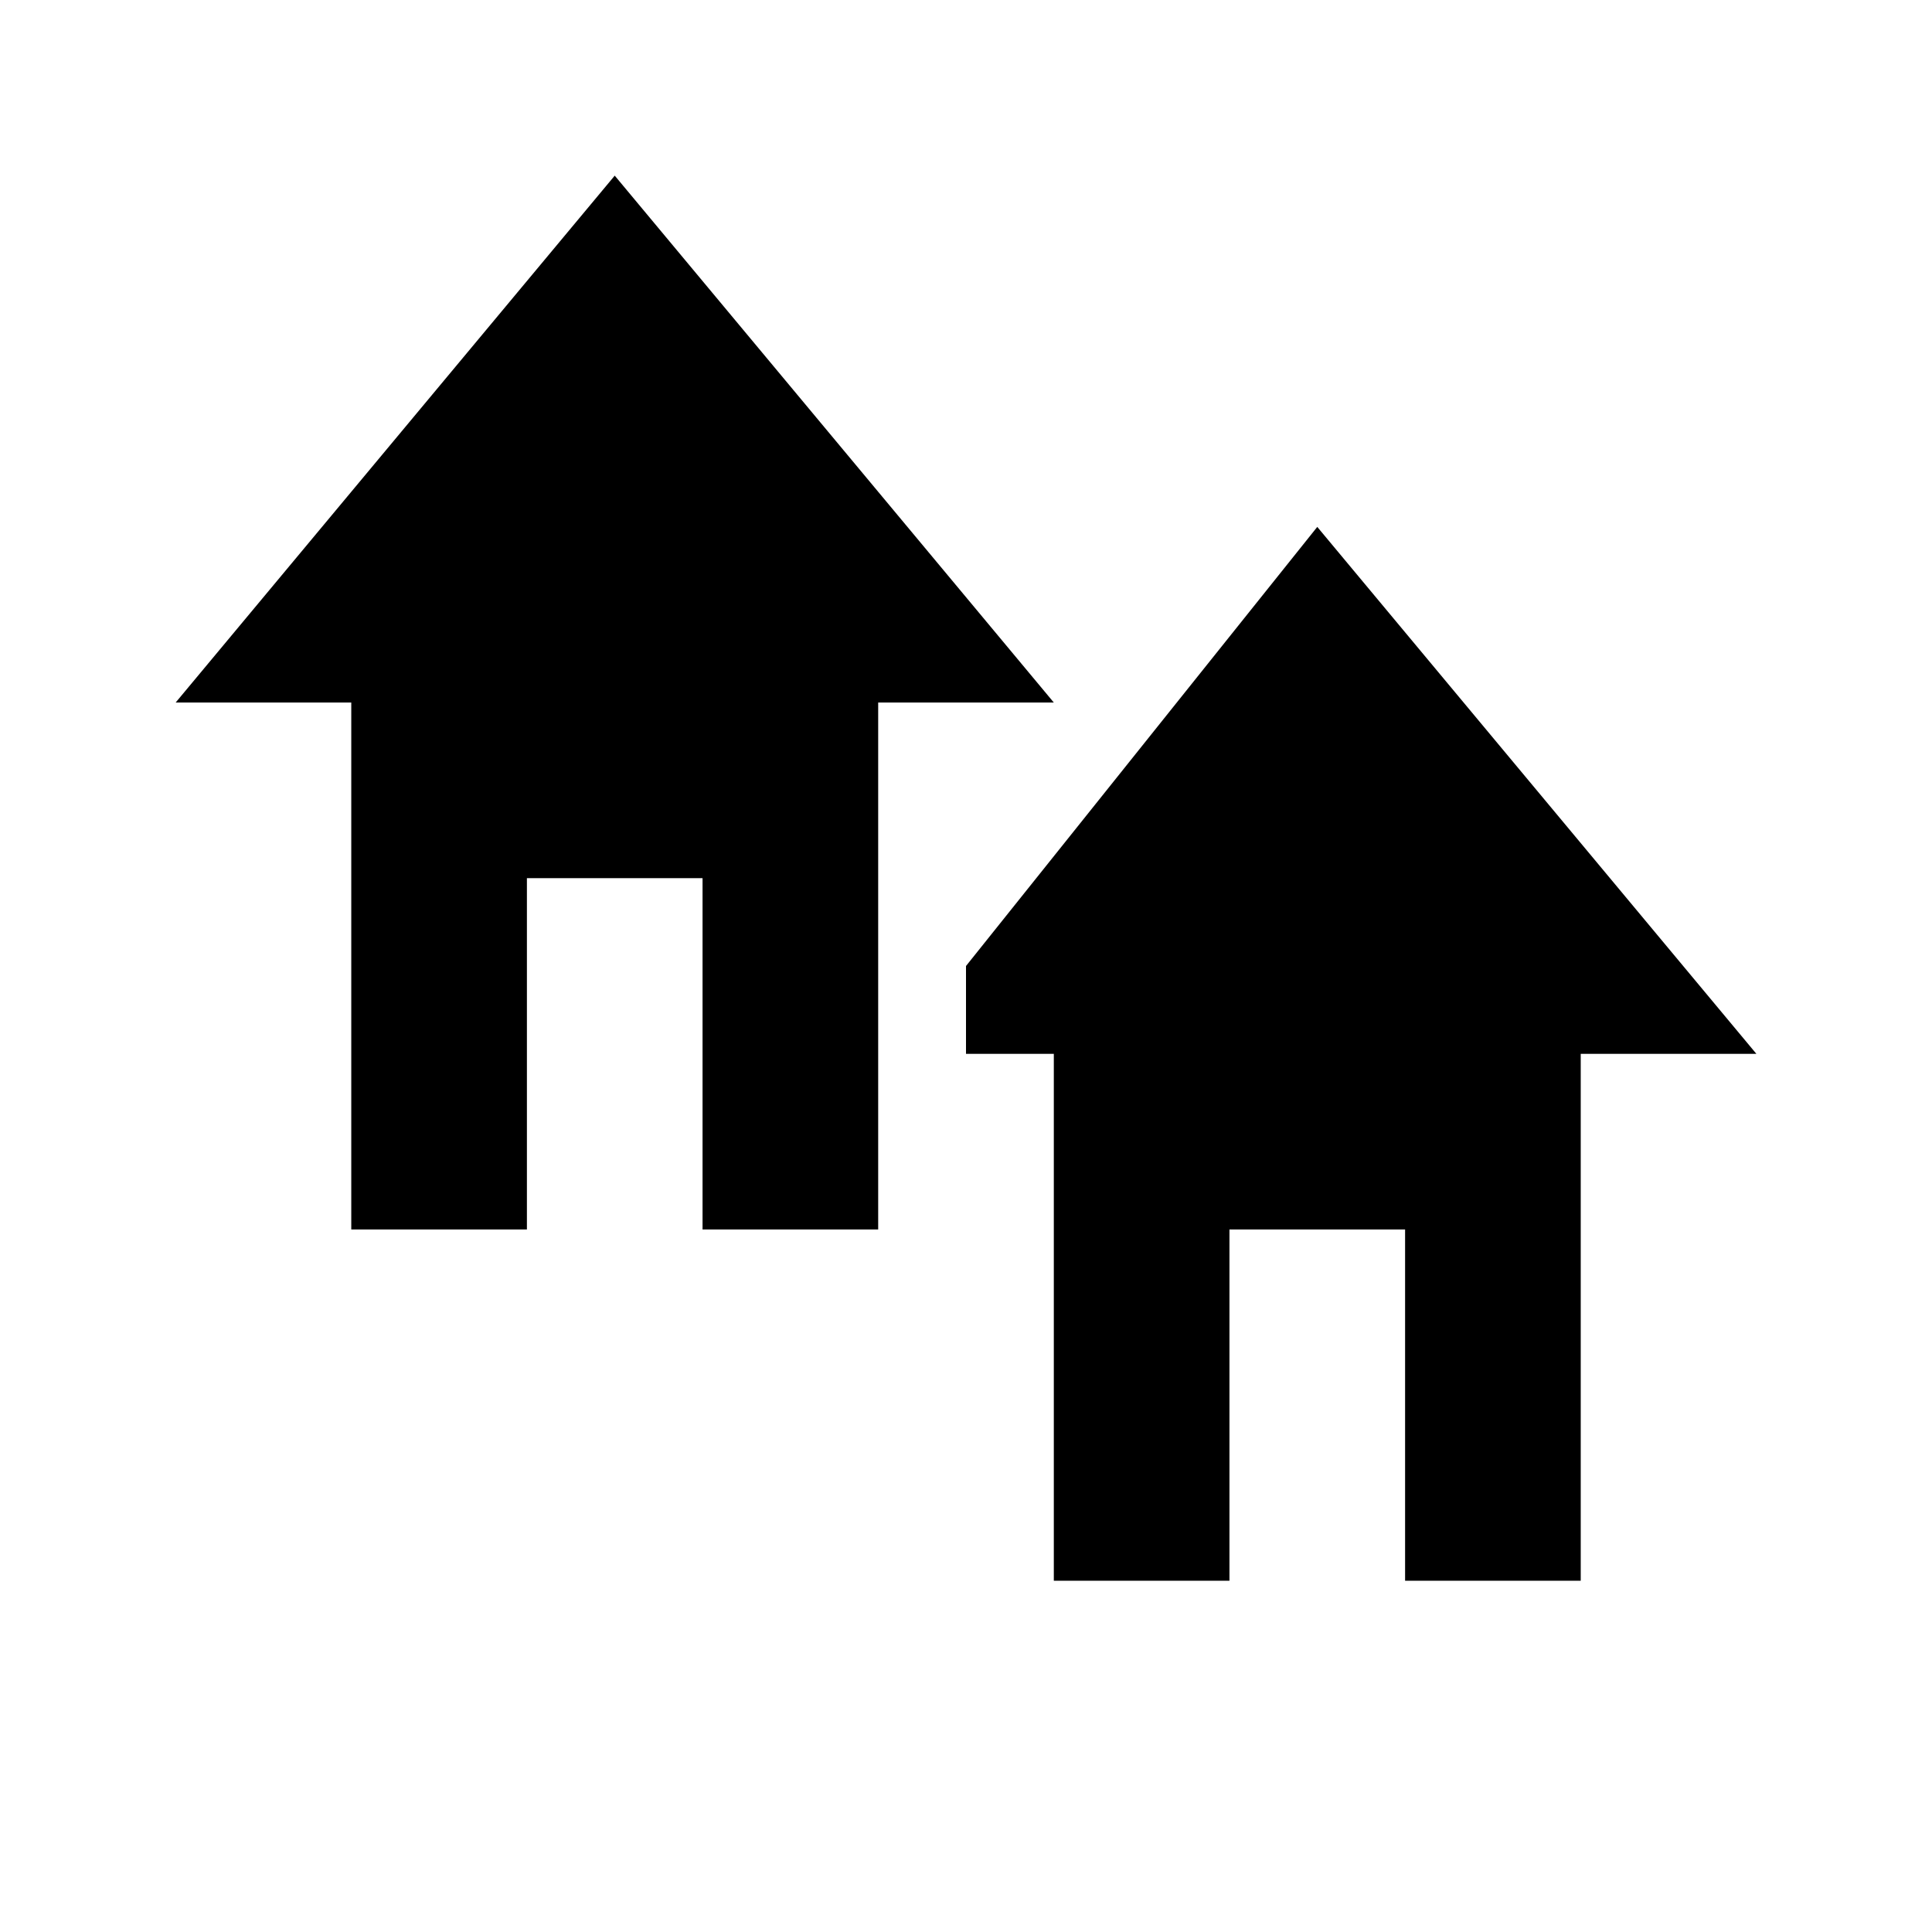
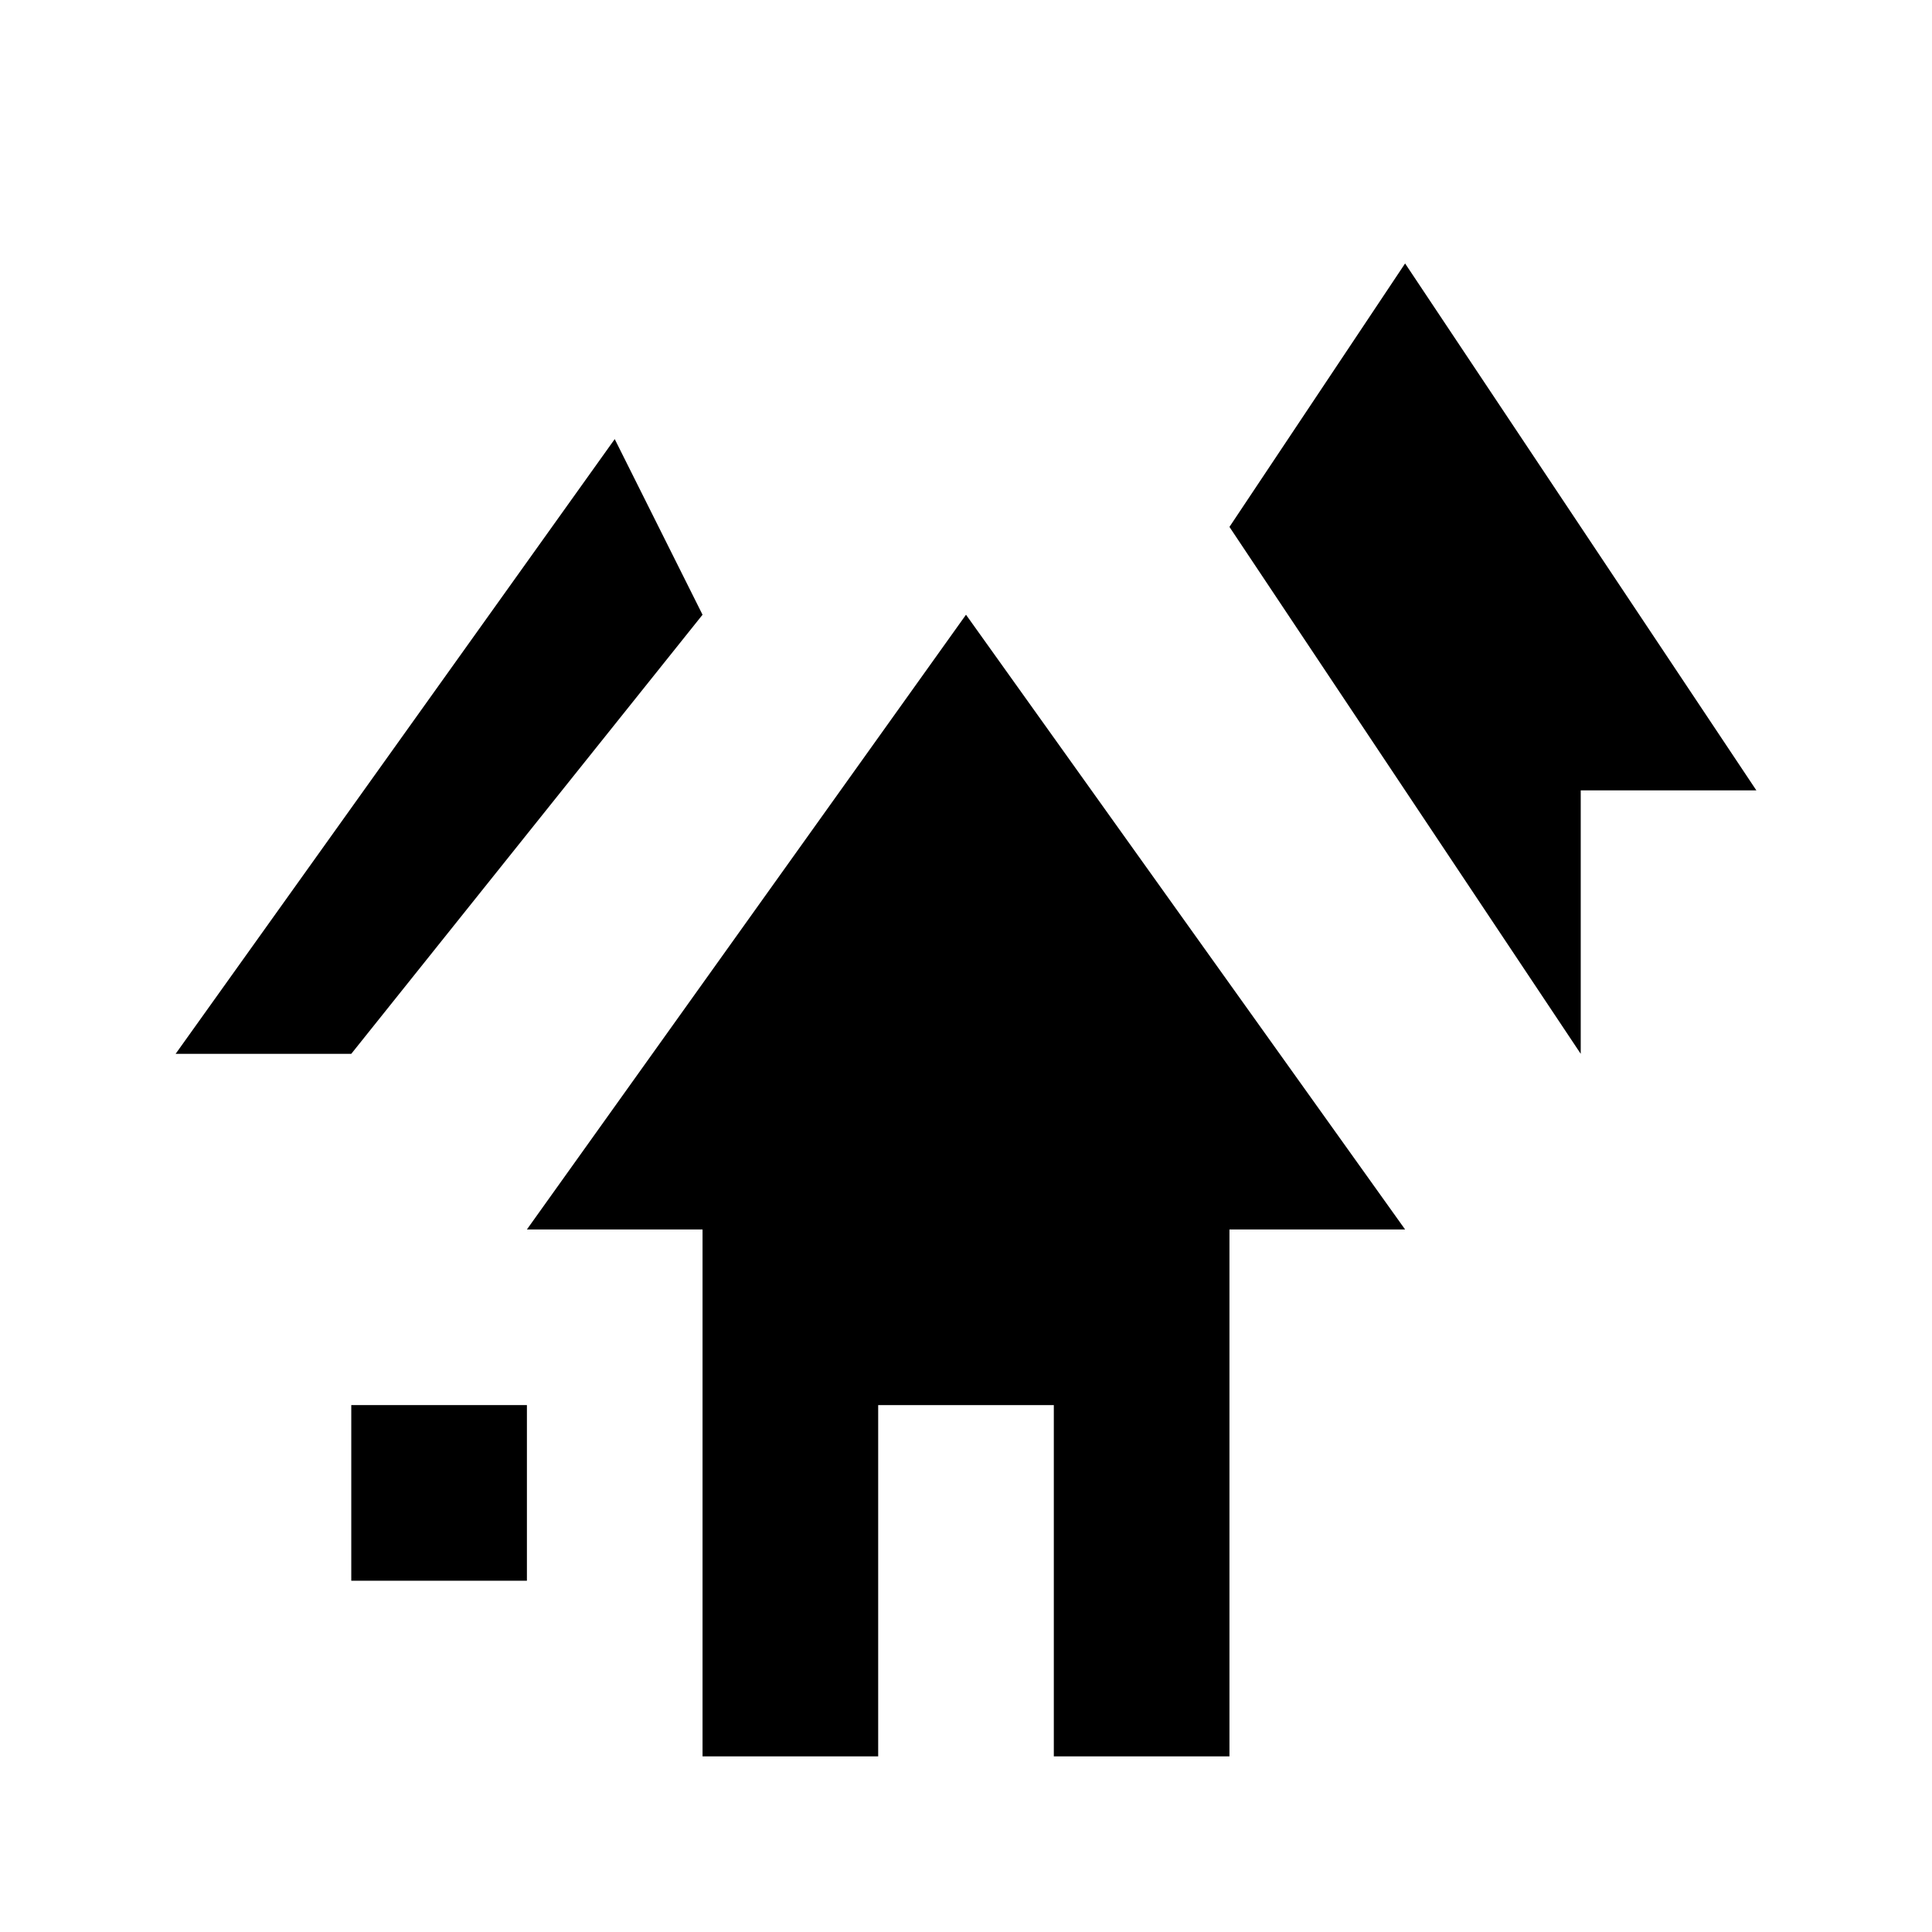
<svg xmlns="http://www.w3.org/2000/svg" width="11" height="11" viewBox="0 0 11 11">
-   <g id="Layer_7" data-name="Layer 7">
-     <polygon points="7.5 3 5.5 5.5 5.5 6 6 6 6 9 7 9 7 7 8 7 8 9 9 9 9 6 9.5 6 10 6 7.5 3" />
-     <polygon points="3.5 1 1 4 1.5 4 2 4 2 7 3 7 3 5 4 5 4 7 5 7 5 4 5.5 4 6 4 3.5 1" />
+   <g id="Layer_10" data-name="Layer 10">
+     <polygon points="5.5 3.5 3 7 4 7 4 10 5 10 5 8 6 8 6 10 7 10 7 7 8 7 5.5 3.5" />
+     <rect x="2" y="8" width="1" height="1" />
+     <polygon points="2 6 1 6 3.5 2.5 4 3.5 2 6" />
+     <polygon points="7 3 8 1.5 10 4.5 9 4.5 9 6 7 3" />
  </g>
</svg>
